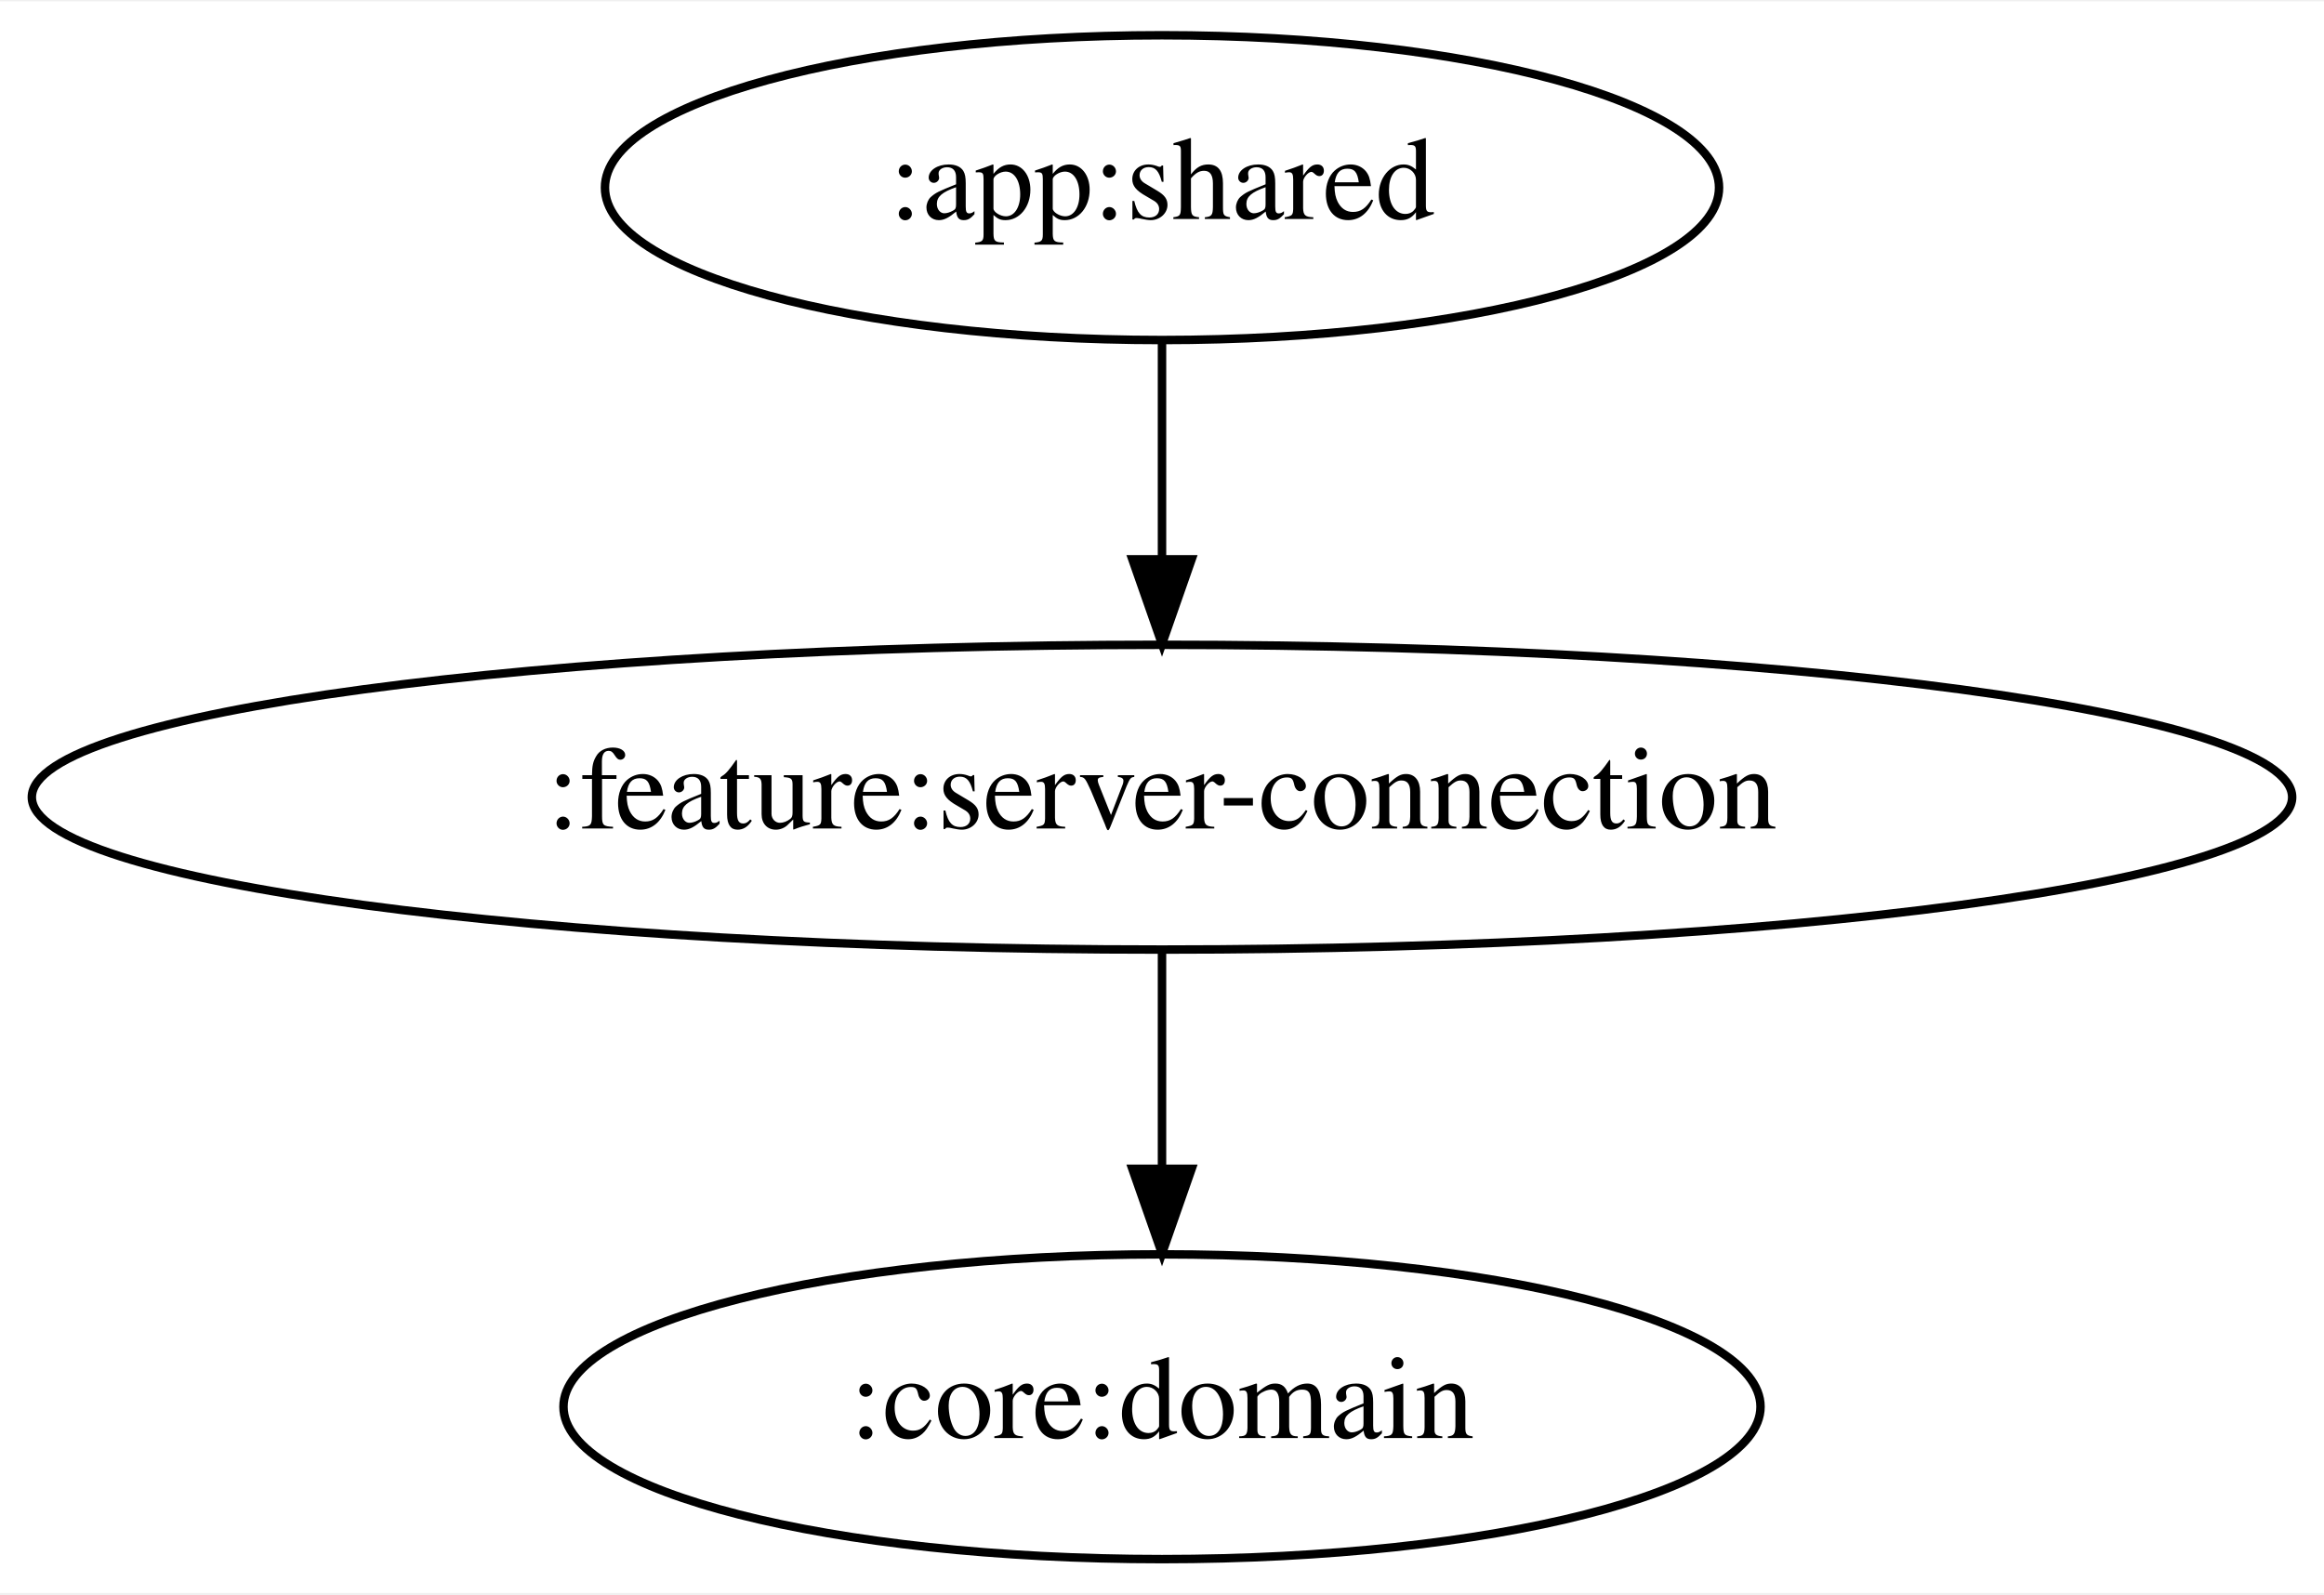
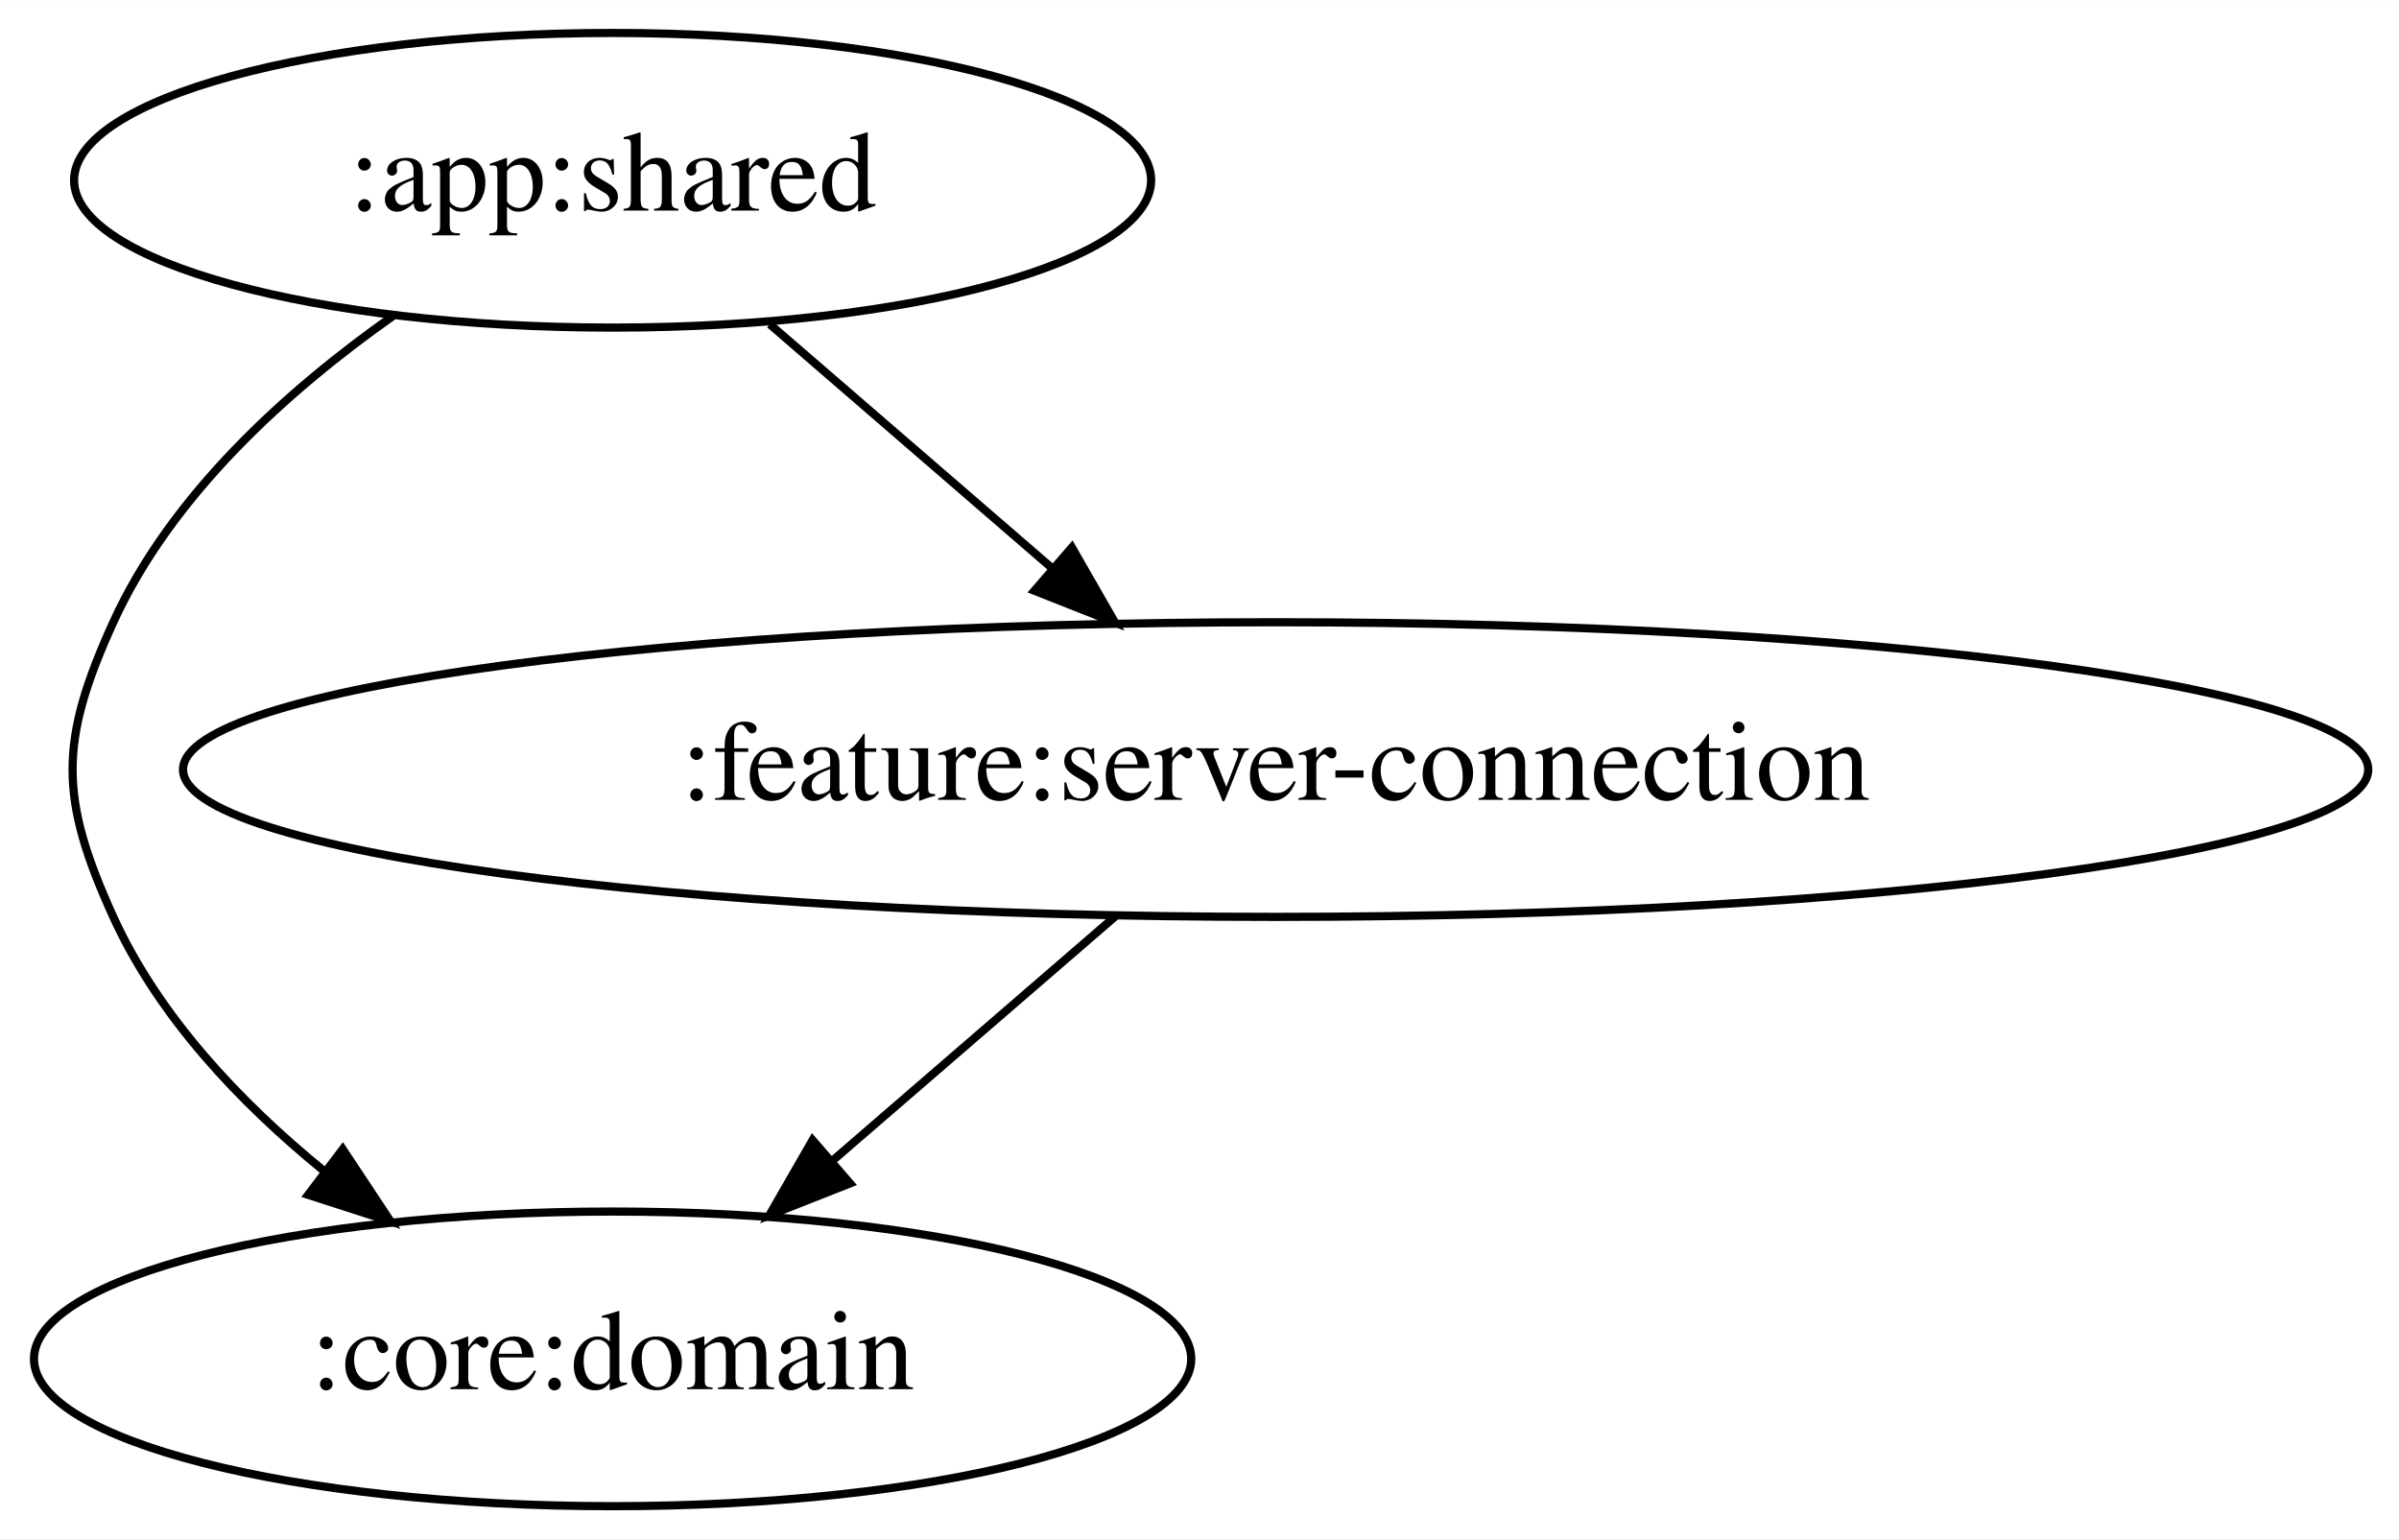
- <svg xmlns="http://www.w3.org/2000/svg" width="274pt" height="188pt" viewBox="0.00 0.00 274.48 188.00">
+ <svg xmlns="http://www.w3.org/2000/svg" width="293pt" height="188pt" viewBox="0.00 0.00 293.08 188.00">
  <g id="graph0" class="graph" transform="scale(1 1) rotate(0) translate(4 184)">
-     <polygon fill="white" stroke="transparent" points="-4,4 -4,-184 270.48,-184 270.48,4 -4,4" />
+     <polygon fill="white" stroke="transparent" points="-4,4 -4,-184 289.08,-184 289.08,4 -4,4" />
    <g id="node1" class="node">
-       <ellipse fill="none" stroke="black" cx="133.24" cy="-162" rx="65.79" ry="18" />
-       <text text-anchor="middle" x="133.24" y="-158.3" font-family="Times,serif" font-size="14.00">:app:shared</text>
+       <ellipse fill="none" stroke="black" cx="70.84" cy="-162" rx="65.79" ry="18" />
+       <text text-anchor="middle" x="70.84" y="-158.3" font-family="Times,serif" font-size="14.00">:app:shared</text>
    </g>
    <g id="node2" class="node">
-       <ellipse fill="none" stroke="black" cx="133.24" cy="-90" rx="133.48" ry="18" />
-       <text text-anchor="middle" x="133.24" y="-86.3" font-family="Times,serif" font-size="14.00">:feature:server-connection</text>
+       <ellipse fill="none" stroke="black" cx="70.84" cy="-18" rx="70.69" ry="18" />
+       <text text-anchor="middle" x="70.84" y="-14.3" font-family="Times,serif" font-size="14.00">:core:domain</text>
    </g>
    <g id="edge1" class="edge">
-       <path fill="none" stroke="black" d="M133.24,-143.7C133.24,-135.98 133.24,-126.71 133.24,-118.11" />
-       <polygon fill="black" stroke="black" points="136.74,-118.1 133.24,-108.1 129.74,-118.1 136.74,-118.1" />
+       <path fill="none" stroke="black" d="M44.04,-145.44C31.13,-136.34 16.94,-123.57 9.84,-108 3.21,-93.44 3.21,-86.56 9.84,-72 15.4,-59.81 25.3,-49.34 35.52,-41.01" />
+       <polygon fill="black" stroke="black" points="37.87,-43.62 43.72,-34.79 33.64,-38.04 37.87,-43.62" />
    </g>
    <g id="node3" class="node">
-       <ellipse fill="none" stroke="black" cx="133.24" cy="-18" rx="70.69" ry="18" />
-       <text text-anchor="middle" x="133.24" y="-14.3" font-family="Times,serif" font-size="14.00">:core:domain</text>
+       <ellipse fill="none" stroke="black" cx="151.84" cy="-90" rx="133.48" ry="18" />
+       <text text-anchor="middle" x="151.84" y="-86.3" font-family="Times,serif" font-size="14.00">:feature:server-connection</text>
    </g>
    <g id="edge2" class="edge">
-       <path fill="none" stroke="black" d="M133.24,-71.7C133.24,-63.98 133.24,-54.71 133.24,-46.11" />
-       <polygon fill="black" stroke="black" points="136.74,-46.1 133.24,-36.1 129.74,-46.1 136.74,-46.1" />
+       <path fill="none" stroke="black" d="M90.04,-144.41C100.28,-135.56 113.06,-124.52 124.34,-114.77" />
+       <polygon fill="black" stroke="black" points="126.95,-117.14 132.22,-107.96 122.37,-111.85 126.95,-117.14" />
+     </g>
+     <g id="edge3" class="edge">
+       <path fill="none" stroke="black" d="M132.24,-72.05C121.91,-63.13 109.1,-52.06 97.85,-42.34" />
+       <polygon fill="black" stroke="black" points="99.85,-39.44 89.99,-35.55 95.27,-44.73 99.85,-39.44" />
    </g>
  </g>
</svg>
